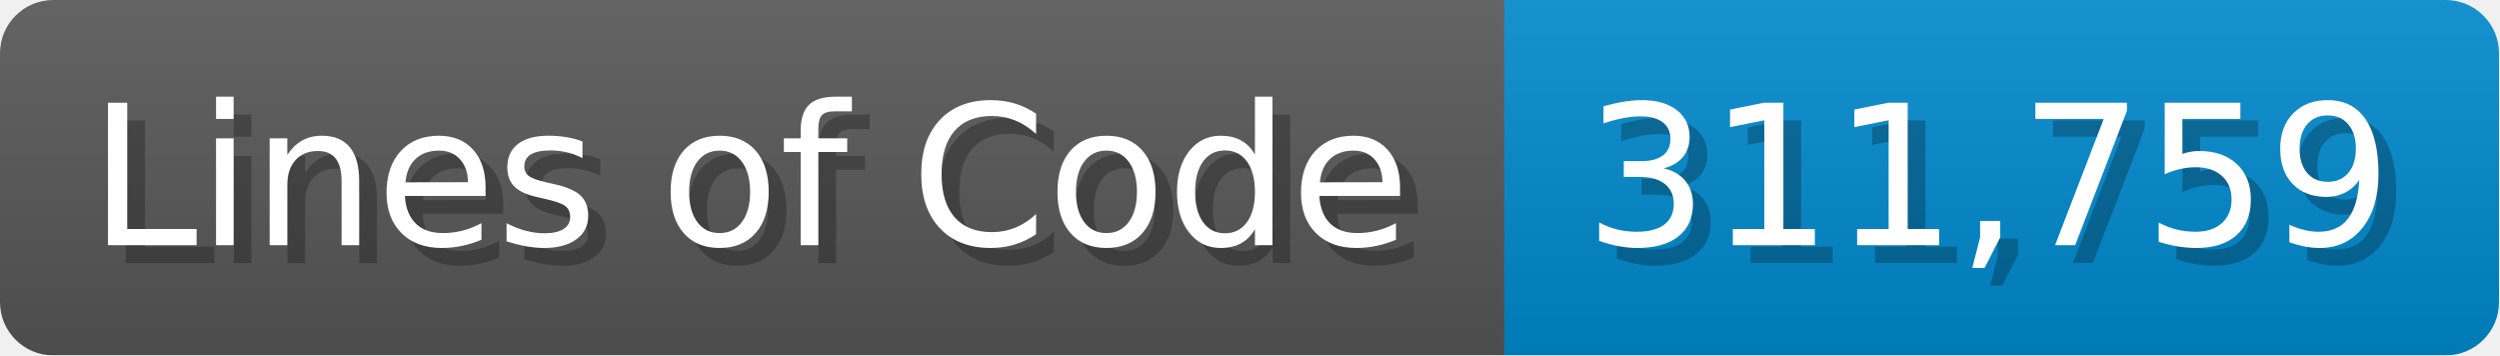
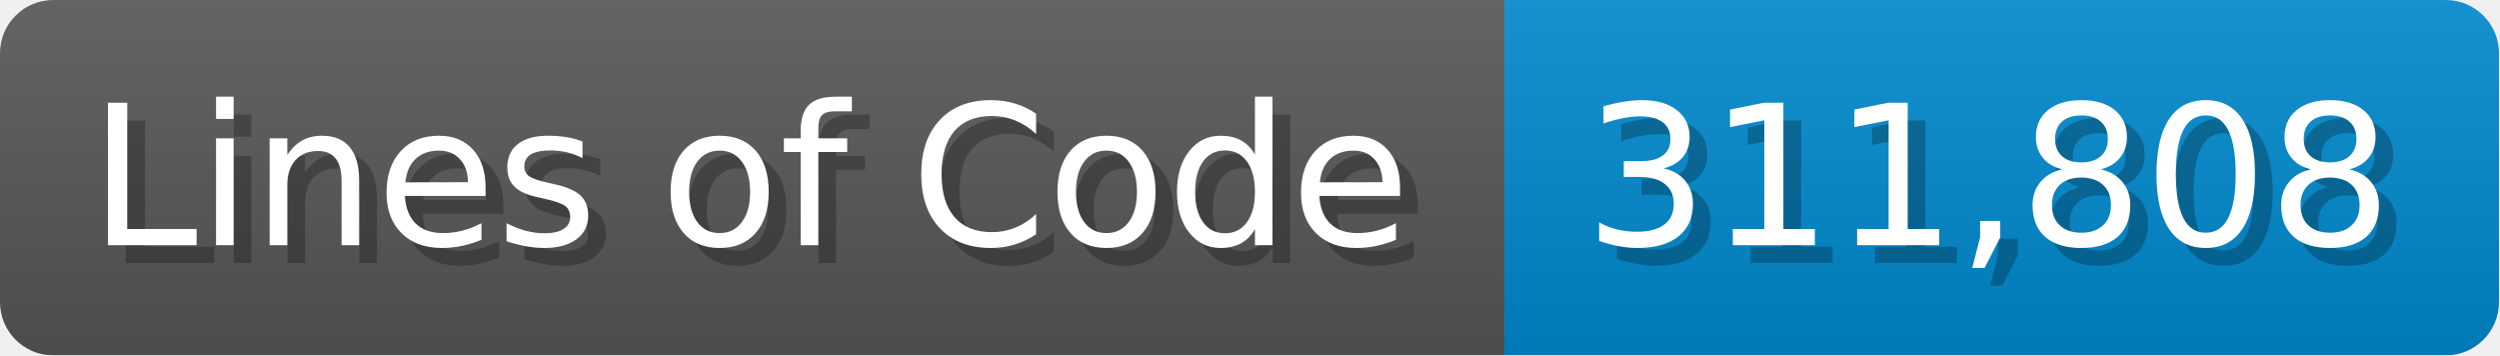
<svg xmlns="http://www.w3.org/2000/svg" width="140.7" height="20" viewBox="0 0 1407 200">
  <linearGradient id="a" x2="0" y2="100%">
    <stop offset="0" stop-opacity=".1" stop-color="#EEE" />
    <stop offset="1" stop-opacity=".1" />
  </linearGradient>
  <mask id="m">
    <rect width="1407" height="200" rx="30" fill="#FFF" />
  </mask>
  <g mask="url(#m)">
    <rect width="847" height="200" fill="#555" />
    <rect width="560" height="200" fill="#08C" x="847" />
    <rect width="1407" height="200" fill="url(#a)" />
  </g>
  <g fill="#fff" text-anchor="start" font-family="Verdana,DejaVu Sans,sans-serif" font-size="110">
    <text x="60" y="148" textLength="747" fill="#000" opacity="0.25">Lines of Code</text>
    <text x="50" y="138" textLength="747">Lines of Code</text>
-     <text x="902" y="148" textLength="460" fill="#000" opacity="0.25">311,759</text>
-     <text x="892" y="138" textLength="460">311,759</text>
+     <text x="902" y="148" textLength="460" fill="#000" opacity="0.25">311,808</text>
+     <text x="892" y="138" textLength="460">311,808</text>
  </g>
</svg>
